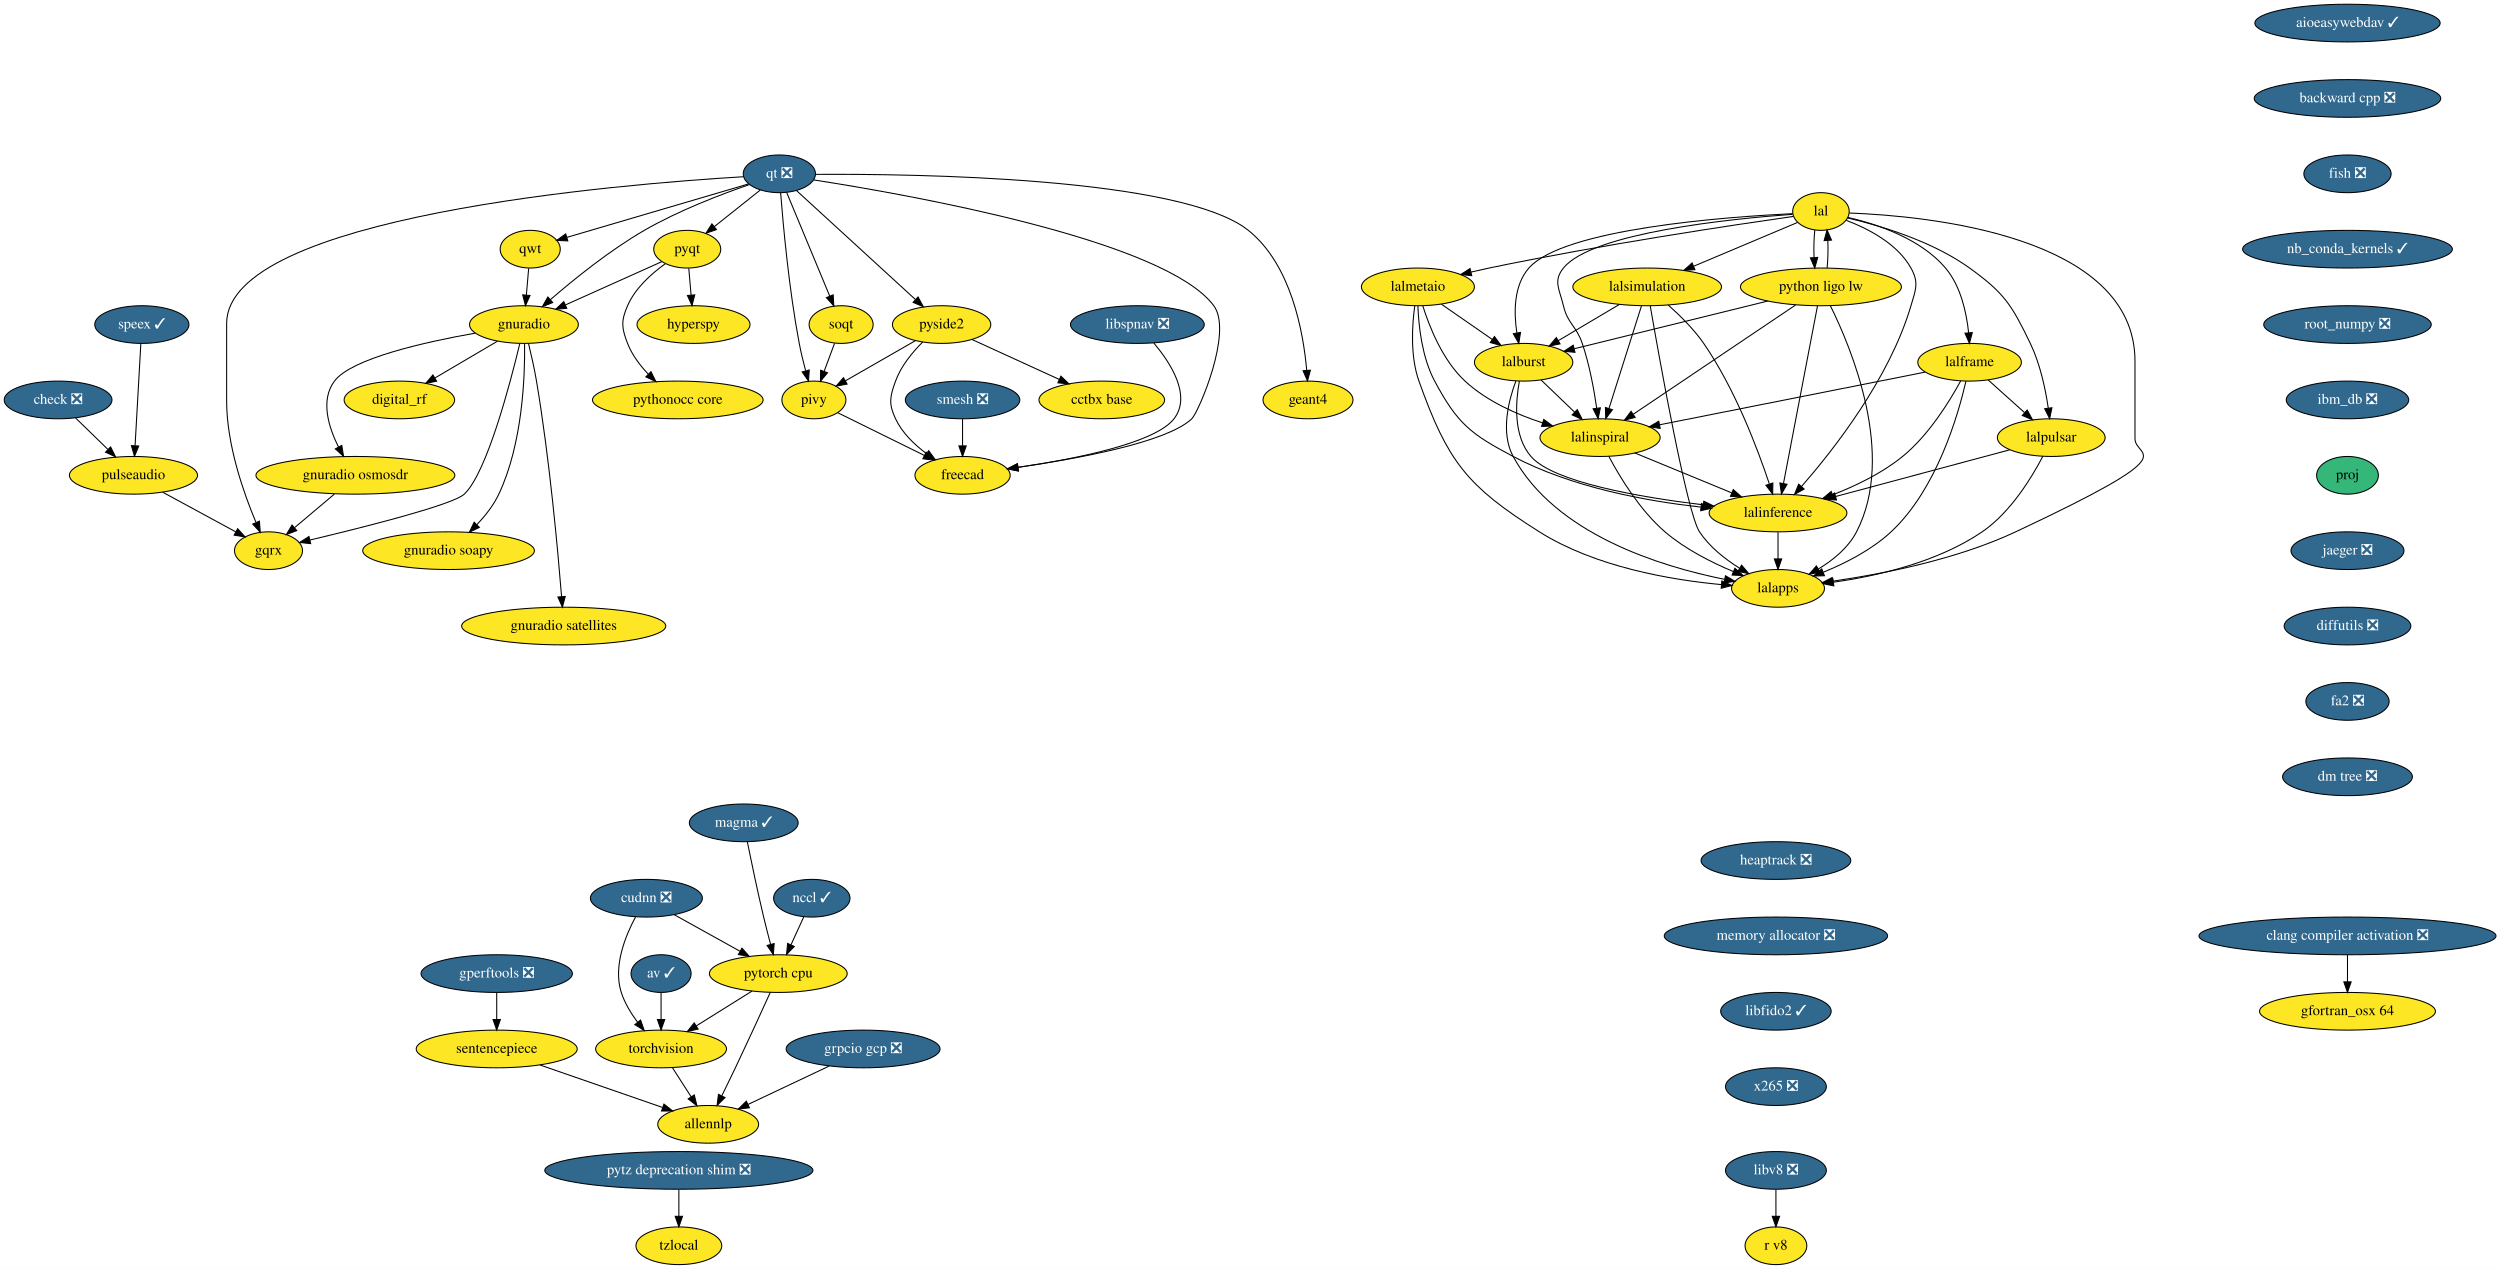
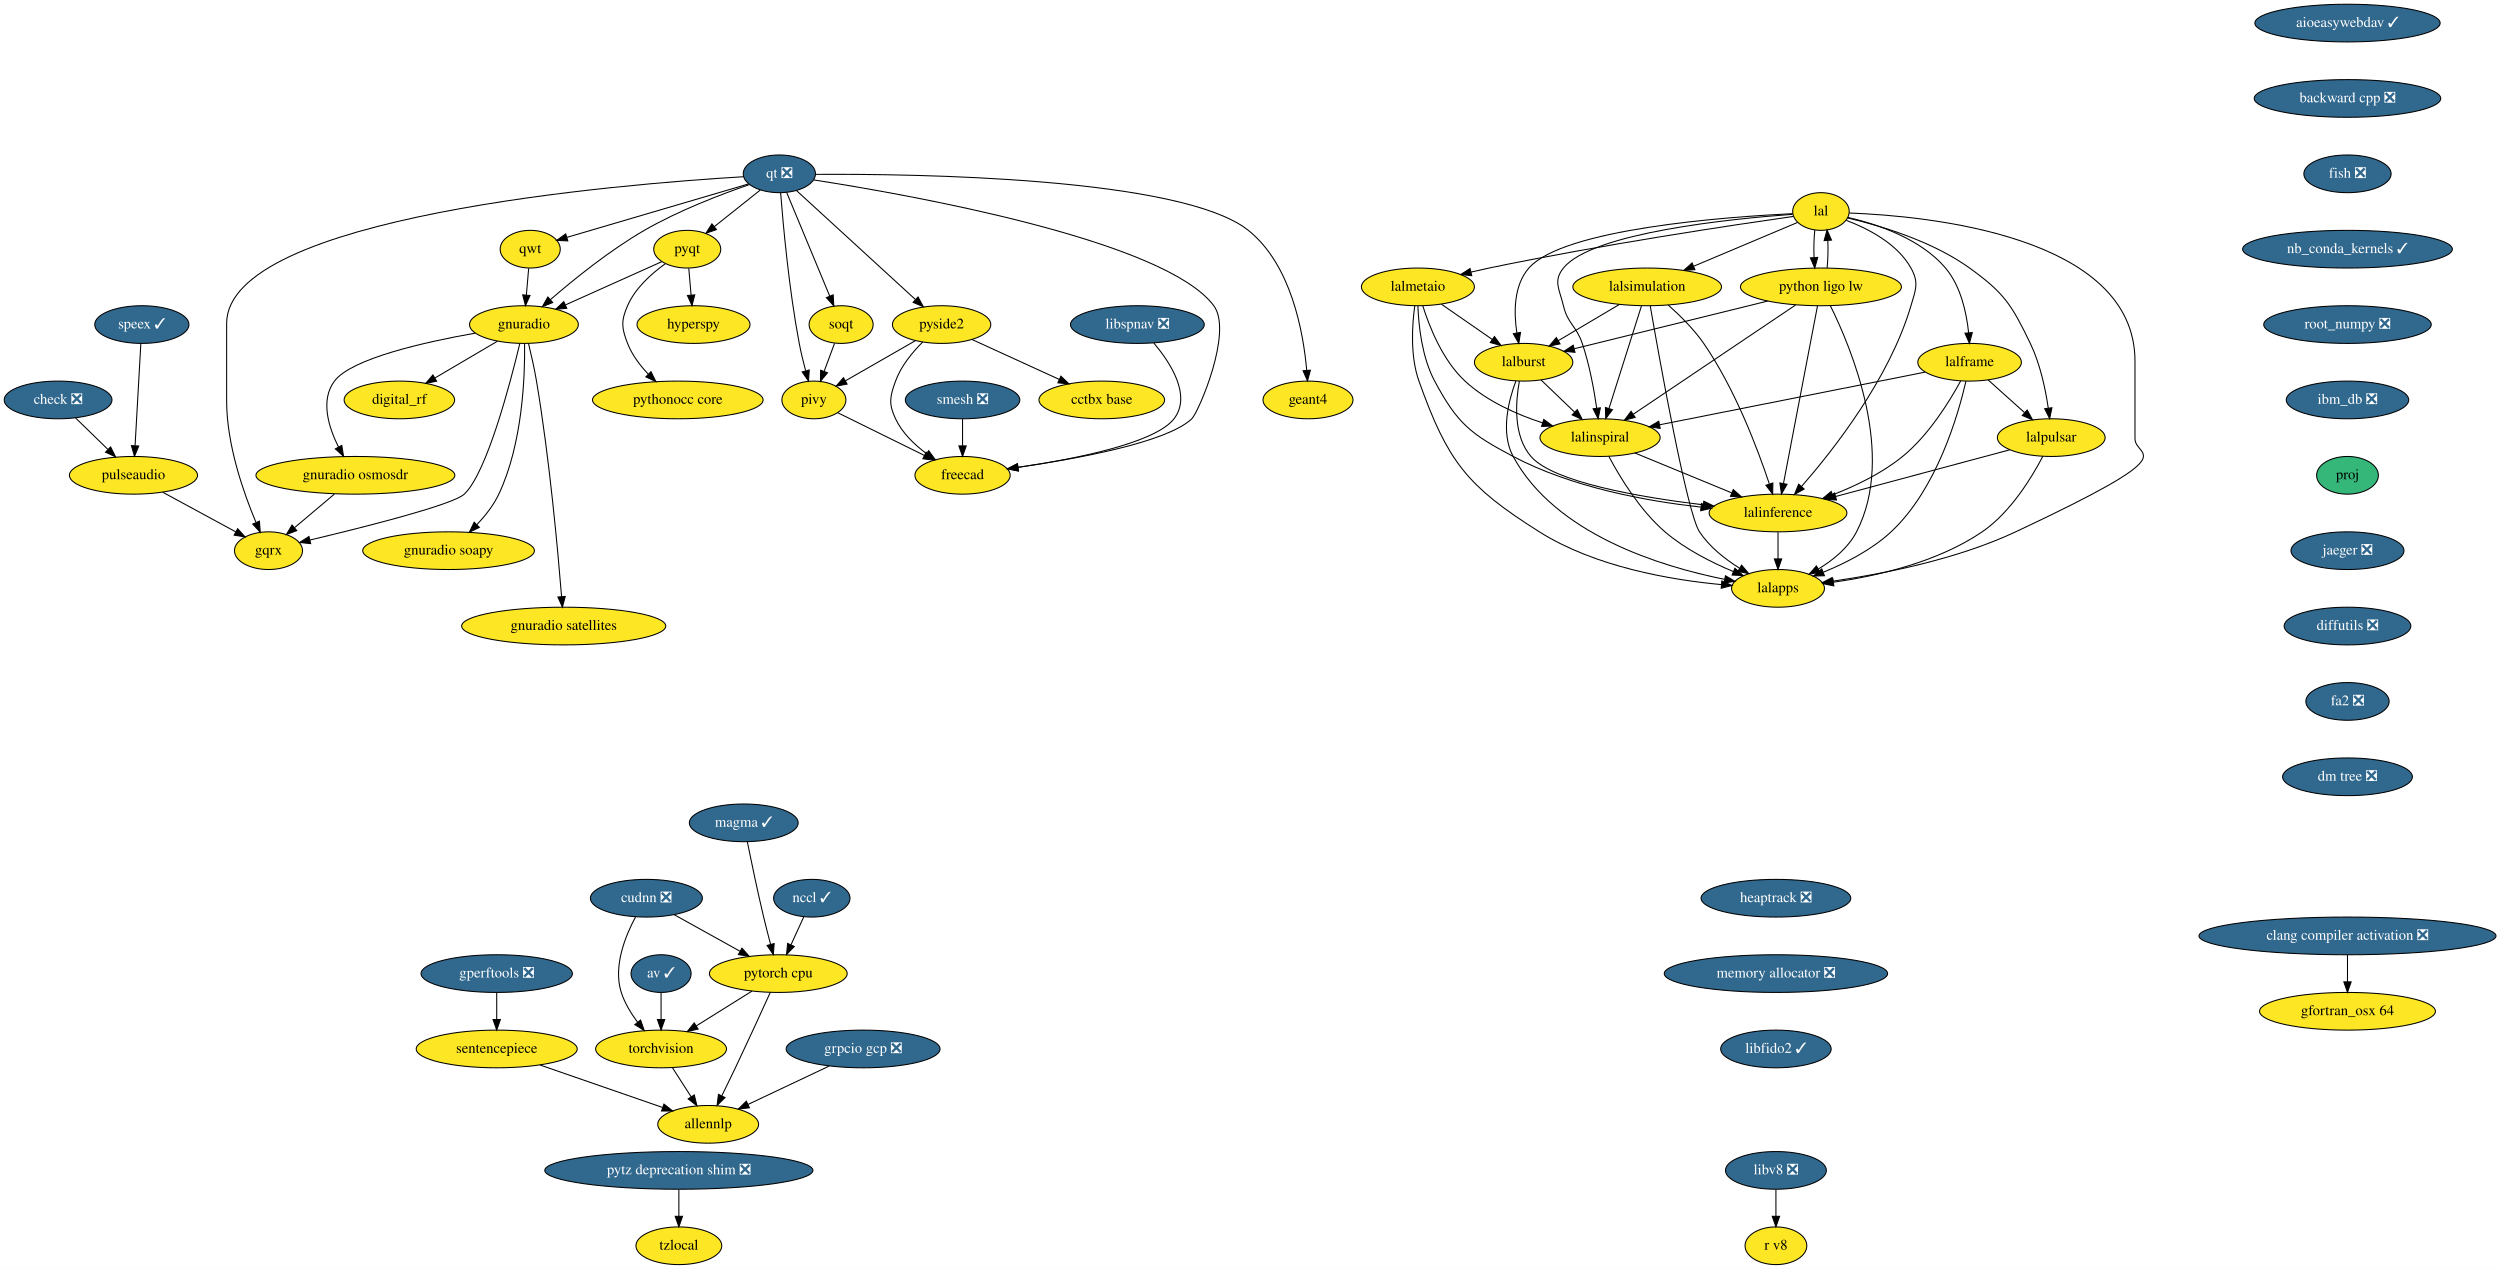
<svg xmlns="http://www.w3.org/2000/svg" xmlns:xlink="http://www.w3.org/1999/xlink" width="2388pt" height="1212pt" viewBox="0.00 0.00 2388.19 1212.00">
  <g id="graph0" class="graph" transform="scale(1 1) rotate(0) translate(4 1208)">
    <polygon fill="white" stroke="transparent" points="-4,4 -4,-1208 2384.19,-1208 2384.19,4 -4,4" />
    <g id="node1" class="node">
      <g id="a_node1">
        <a xlink:href="https://github.com/conda-forge/aioeasywebdav-feedstock/pull/10" xlink:title="aioeasywebdav ✓">
          <ellipse fill="#31688e" stroke="black" cx="2238.5" cy="-1186" rx="88.5" ry="18" />
          <text text-anchor="middle" x="2238.5" y="-1182.3" font-family="Times,serif" font-size="14.00" fill="white">aioeasywebdav ✓</text>
        </a>
      </g>
    </g>
    <g id="node2" class="node">
      <g id="a_node2">
        <a xlink:href="https://github.com/conda-forge/backward-cpp-feedstock/pull/17" xlink:title="backward cpp ❎">
          <ellipse fill="#31688e" stroke="black" cx="2238.5" cy="-1114" rx="89.08" ry="18" />
          <text text-anchor="middle" x="2238.5" y="-1110.3" font-family="Times,serif" font-size="14.00" fill="white">backward cpp ❎</text>
        </a>
      </g>
    </g>
    <g id="node6" class="node">
      <g id="a_node6">
        <a xlink:href="https://github.com/conda-forge/fish-feedstock/pull/29" xlink:title="fish ❎">
          <ellipse fill="#31688e" stroke="black" cx="2238.5" cy="-1042" rx="41.69" ry="18" />
          <text text-anchor="middle" x="2238.5" y="-1038.3" font-family="Times,serif" font-size="14.00" fill="white">fish ❎</text>
        </a>
      </g>
    </g>
    <g id="node3" class="node">
      <g id="a_node3">
        <a xlink:href="https://github.com/conda-forge/av-feedstock/pull/41" xlink:title="av ✓">
          <ellipse fill="#31688e" stroke="black" cx="627.5" cy="-278" rx="28.7" ry="18" />
          <text text-anchor="middle" x="627.5" y="-274.3" font-family="Times,serif" font-size="14.00" fill="white">av ✓</text>
        </a>
      </g>
    </g>
    <g id="node4" class="node">
      <g id="a_node4">
        <a xlink:href="https://github.com/conda-forge/torchvision-feedstock" xlink:title="torchvision">
          <ellipse fill="#fde725" stroke="black" cx="627.5" cy="-206" rx="62.5" ry="18" />
          <text text-anchor="middle" x="627.5" y="-202.3" font-family="Times,serif" font-size="14.00">torchvision</text>
        </a>
      </g>
    </g>
    <g id="edge2" class="edge">
      <path fill="none" stroke="black" d="M627.5,-259.7C627.5,-251.98 627.5,-242.71 627.5,-234.11" />
      <polygon fill="black" stroke="black" points="631,-234.1 627.5,-224.1 624,-234.1 631,-234.1" />
    </g>
    <g id="node5" class="node">
      <g id="a_node5">
        <a xlink:href="https://github.com/conda-forge/allennlp-feedstock" xlink:title="allennlp">
          <ellipse fill="#fde725" stroke="black" cx="672.5" cy="-134" rx="48.19" ry="18" />
          <text text-anchor="middle" x="672.5" y="-130.3" font-family="Times,serif" font-size="14.00">allennlp</text>
        </a>
      </g>
    </g>
    <g id="edge3" class="edge">
      <path fill="none" stroke="black" d="M638.39,-188.05C643.75,-179.71 650.33,-169.49 656.27,-160.25" />
      <polygon fill="black" stroke="black" points="659.24,-162.09 661.71,-151.79 653.36,-158.31 659.24,-162.09" />
    </g>
    <g id="node10" class="node">
      <g id="a_node10">
        <a xlink:href="https://github.com/conda-forge/nb_conda_kernels-feedstock/pull/45" xlink:title="nb_conda_kernels ✓">
          <ellipse fill="#31688e" stroke="black" cx="2238.5" cy="-970" rx="100.18" ry="18" />
          <text text-anchor="middle" x="2238.5" y="-966.3" font-family="Times,serif" font-size="14.00" fill="white">nb_conda_kernels ✓</text>
        </a>
      </g>
    </g>
    <g id="node7" class="node">
      <g id="a_node7">
        <a xlink:href="https://github.com/conda-forge/check-feedstock/pull/19" xlink:title="check ❎">
          <ellipse fill="#31688e" stroke="black" cx="51.5" cy="-826" rx="51.5" ry="18" />
          <text text-anchor="middle" x="51.5" y="-822.3" font-family="Times,serif" font-size="14.00" fill="white">check ❎</text>
        </a>
      </g>
    </g>
    <g id="node8" class="node">
      <g id="a_node8">
        <a xlink:href="https://github.com/conda-forge/pulseaudio-feedstock" xlink:title="pulseaudio">
          <ellipse fill="#fde725" stroke="black" cx="123.5" cy="-754" rx="61.19" ry="18" />
          <text text-anchor="middle" x="123.5" y="-750.3" font-family="Times,serif" font-size="14.00">pulseaudio</text>
        </a>
      </g>
    </g>
    <g id="edge5" class="edge">
      <path fill="none" stroke="black" d="M68.2,-808.76C77.34,-799.88 88.83,-788.71 98.96,-778.85" />
      <polygon fill="black" stroke="black" points="101.66,-781.11 106.39,-771.63 96.78,-776.09 101.66,-781.11" />
    </g>
    <g id="node9" class="node">
      <g id="a_node9">
        <a xlink:href="https://github.com/conda-forge/gqrx-feedstock" xlink:title="gqrx">
          <ellipse fill="#fde725" stroke="black" cx="252.5" cy="-682" rx="32.5" ry="18" />
          <text text-anchor="middle" x="252.5" y="-678.3" font-family="Times,serif" font-size="14.00">gqrx</text>
        </a>
      </g>
    </g>
    <g id="edge6" class="edge">
      <path fill="none" stroke="black" d="M151.49,-737.81C172.02,-726.67 199.9,-711.54 221.17,-700" />
      <polygon fill="black" stroke="black" points="223.01,-702.98 230.13,-695.14 219.67,-696.83 223.01,-702.98" />
    </g>
    <g id="node12" class="node">
      <g id="a_node12">
        <a xlink:href="https://github.com/conda-forge/root_numpy-feedstock/pull/27" xlink:title="root_numpy ❎">
          <ellipse fill="#31688e" stroke="black" cx="2238.5" cy="-898" rx="80" ry="18" />
          <text text-anchor="middle" x="2238.5" y="-894.3" font-family="Times,serif" font-size="14.00" fill="white">root_numpy ❎</text>
        </a>
      </g>
    </g>
    <g id="node11" class="node">
      <g id="a_node11">
        <a xlink:href="https://github.com/conda-forge/hyperspy-feedstock" xlink:title="hyperspy">
          <ellipse fill="#fde725" stroke="black" cx="658.5" cy="-898" rx="54" ry="18" />
          <text text-anchor="middle" x="658.5" y="-894.3" font-family="Times,serif" font-size="14.00">hyperspy</text>
        </a>
      </g>
    </g>
    <g id="node43" class="node">
      <g id="a_node43">
        <a xlink:href="https://github.com/conda-forge/ibm_db-feedstock/pull/33" xlink:title="ibm_db ❎">
          <ellipse fill="#31688e" stroke="black" cx="2238.5" cy="-826" rx="58.5" ry="18" />
          <text text-anchor="middle" x="2238.5" y="-822.3" font-family="Times,serif" font-size="14.00" fill="white">ibm_db ❎</text>
        </a>
      </g>
    </g>
    <g id="node13" class="node">
      <g id="a_node13">
        <a xlink:href="https://github.com/conda-forge/pyqt-feedstock" xlink:title="pyqt">
          <ellipse fill="#fde725" stroke="black" cx="652.5" cy="-970" rx="32" ry="18" />
          <text text-anchor="middle" x="652.5" y="-966.3" font-family="Times,serif" font-size="14.00">pyqt</text>
        </a>
      </g>
    </g>
    <g id="edge9" class="edge">
      <path fill="none" stroke="black" d="M653.98,-951.7C654.64,-943.98 655.44,-934.71 656.18,-926.11" />
      <polygon fill="black" stroke="black" points="659.67,-926.37 657.03,-916.1 652.69,-925.77 659.67,-926.37" />
    </g>
    <g id="node14" class="node">
      <g id="a_node14">
        <a xlink:href="https://github.com/conda-forge/gnuradio-feedstock" xlink:title="gnuradio">
          <ellipse fill="#fde725" stroke="black" cx="496.5" cy="-898" rx="52" ry="18" />
          <text text-anchor="middle" x="496.5" y="-894.3" font-family="Times,serif" font-size="14.00">gnuradio</text>
        </a>
      </g>
    </g>
    <g id="edge10" class="edge">
      <path fill="none" stroke="black" d="M628.12,-958.06C603.57,-947.04 565.26,-929.85 536.29,-916.85" />
      <polygon fill="black" stroke="black" points="537.41,-913.52 526.86,-912.62 534.55,-919.91 537.41,-913.52" />
    </g>
    <g id="node15" class="node">
      <g id="a_node15">
        <a xlink:href="https://github.com/conda-forge/pythonocc-core-feedstock" xlink:title="pythonocc core">
          <ellipse fill="#fde725" stroke="black" cx="643.5" cy="-826" rx="81.49" ry="18" />
          <text text-anchor="middle" x="643.5" y="-822.3" font-family="Times,serif" font-size="14.00">pythonocc core</text>
        </a>
      </g>
    </g>
    <g id="edge11" class="edge">
      <path fill="none" stroke="black" d="M631.51,-956.09C618.47,-946.75 602.84,-932.85 595.5,-916 589.11,-901.33 589.74,-894.93 595.5,-880 599.71,-869.09 607.31,-859.04 615.25,-850.68" />
      <polygon fill="black" stroke="black" points="617.86,-853.02 622.54,-843.52 612.96,-848.03 617.86,-853.02" />
    </g>
    <g id="edge12" class="edge">
      <path fill="none" stroke="black" d="M492.55,-879.89C483.64,-842.71 461.07,-756.23 439.5,-736 428.63,-725.8 343.65,-704.43 292.07,-692.17" />
      <polygon fill="black" stroke="black" points="292.76,-688.74 282.23,-689.84 291.15,-695.55 292.76,-688.74" />
    </g>
    <g id="node16" class="node">
      <g id="a_node16">
        <a xlink:href="https://github.com/conda-forge/digital_rf-feedstock" xlink:title="digital_rf">
          <ellipse fill="#fde725" stroke="black" cx="377.5" cy="-826" rx="52.79" ry="18" />
          <text text-anchor="middle" x="377.5" y="-822.3" font-family="Times,serif" font-size="14.00">digital_rf</text>
        </a>
      </g>
    </g>
    <g id="edge13" class="edge">
      <path fill="none" stroke="black" d="M471.26,-882.15C453.83,-871.9 430.44,-858.14 411.39,-846.93" />
      <polygon fill="black" stroke="black" points="413.09,-843.88 402.7,-841.82 409.55,-849.91 413.09,-843.88" />
    </g>
    <g id="node17" class="node">
      <g id="a_node17">
        <a xlink:href="https://github.com/conda-forge/gnuradio-osmosdr-feedstock" xlink:title="gnuradio osmosdr">
          <ellipse fill="#fde725" stroke="black" cx="335.5" cy="-754" rx="95" ry="18" />
          <text text-anchor="middle" x="335.5" y="-750.3" font-family="Times,serif" font-size="14.00">gnuradio osmosdr</text>
        </a>
      </g>
    </g>
    <g id="edge14" class="edge">
      <path fill="none" stroke="black" d="M449.85,-889.79C401.78,-881.29 331.65,-865.55 315.5,-844 301.87,-825.81 309.81,-800.04 319.42,-780.91" />
      <polygon fill="black" stroke="black" points="322.5,-782.58 324.18,-772.12 316.34,-779.24 322.5,-782.58" />
    </g>
    <g id="node18" class="node">
      <g id="a_node18">
        <a xlink:href="https://github.com/conda-forge/gnuradio-soapy-feedstock" xlink:title="gnuradio soapy">
          <ellipse fill="#fde725" stroke="black" cx="424.5" cy="-682" rx="82" ry="18" />
          <text text-anchor="middle" x="424.5" y="-678.3" font-family="Times,serif" font-size="14.00">gnuradio soapy</text>
        </a>
      </g>
    </g>
    <g id="edge15" class="edge">
      <path fill="none" stroke="black" d="M497.12,-879.61C497.54,-849.03 495.34,-784.28 472.5,-736 467.46,-725.35 459.56,-715.31 451.61,-706.89" />
      <polygon fill="black" stroke="black" points="453.92,-704.25 444.37,-699.64 448.96,-709.19 453.92,-704.25" />
    </g>
    <g id="node19" class="node">
      <g id="a_node19">
        <a xlink:href="https://github.com/conda-forge/gnuradio-satellites-feedstock" xlink:title="gnuradio satellites">
          <ellipse fill="#fde725" stroke="black" cx="534.5" cy="-610" rx="97.5" ry="18" />
          <text text-anchor="middle" x="534.5" y="-606.3" font-family="Times,serif" font-size="14.00">gnuradio satellites</text>
        </a>
      </g>
    </g>
    <g id="edge16" class="edge">
      <path fill="none" stroke="black" d="M500.88,-879.91C503.4,-869.57 506.46,-856.09 508.5,-844 520.97,-770 528.96,-681.73 532.46,-638.13" />
      <polygon fill="black" stroke="black" points="535.96,-638.29 533.25,-628.05 528.98,-637.74 535.96,-638.29" />
    </g>
    <g id="edge83" class="edge">
      <path fill="none" stroke="black" d="M315.41,-736.05C304.03,-726.46 289.68,-714.36 277.57,-704.14" />
      <polygon fill="black" stroke="black" points="279.5,-701.2 269.6,-697.42 274.99,-706.55 279.5,-701.2" />
    </g>
    <g id="node20" class="node">
      <g id="a_node20">
        <a xlink:href="https://github.com/conda-forge/qt-feedstock/pull/184" xlink:title="qt ❎">
          <ellipse fill="#31688e" stroke="black" cx="740.5" cy="-1042" rx="34.5" ry="18" />
          <text text-anchor="middle" x="740.5" y="-1038.3" font-family="Times,serif" font-size="14.00" fill="white">qt ❎</text>
        </a>
      </g>
    </g>
    <g id="edge25" class="edge">
      <path fill="none" stroke="black" d="M706.26,-1039.22C589.26,-1032.2 212.5,-1001.64 212.5,-899 212.5,-899 212.5,-899 212.5,-825 212.5,-783.26 228.71,-737.11 240.5,-709.08" />
      <polygon fill="black" stroke="black" points="243.83,-710.19 244.6,-699.62 237.41,-707.4 243.83,-710.19" />
    </g>
    <g id="edge17" class="edge">
      <path fill="none" stroke="black" d="M722.27,-1026.5C709.56,-1016.39 692.42,-1002.75 678.31,-991.53" />
      <polygon fill="black" stroke="black" points="680.41,-988.73 670.41,-985.25 676.06,-994.21 680.41,-988.73" />
    </g>
    <g id="edge18" class="edge">
      <path fill="none" stroke="black" d="M712.05,-1031.8C685.21,-1022.55 644.3,-1006.97 611.5,-988 578.41,-968.87 544.23,-941.23 521.83,-921.85" />
      <polygon fill="black" stroke="black" points="523.97,-919.06 514.14,-915.11 519.35,-924.33 523.97,-919.06" />
    </g>
    <g id="node21" class="node">
      <g id="a_node21">
        <a xlink:href="https://github.com/conda-forge/qwt-feedstock" xlink:title="qwt">
          <ellipse fill="#fde725" stroke="black" cx="502.5" cy="-970" rx="28.7" ry="18" />
          <text text-anchor="middle" x="502.5" y="-966.3" font-family="Times,serif" font-size="14.00">qwt</text>
        </a>
      </g>
    </g>
    <g id="edge19" class="edge">
      <path fill="none" stroke="black" d="M710.84,-1032.28C666.84,-1019.34 584.44,-995.1 537.53,-981.3" />
      <polygon fill="black" stroke="black" points="538.39,-977.91 527.81,-978.44 536.42,-984.62 538.39,-977.91" />
    </g>
    <g id="node22" class="node">
      <g id="a_node22">
        <a xlink:href="https://github.com/conda-forge/pivy-feedstock" xlink:title="pivy">
          <ellipse fill="#fde725" stroke="black" cx="773.5" cy="-826" rx="30.59" ry="18" />
          <text text-anchor="middle" x="773.5" y="-822.3" font-family="Times,serif" font-size="14.00">pivy</text>
        </a>
      </g>
    </g>
    <g id="edge20" class="edge">
      <path fill="none" stroke="black" d="M741.72,-1023.96C744,-994.44 749.62,-931.98 759.5,-880 761.12,-871.45 763.37,-862.25 765.59,-853.96" />
      <polygon fill="black" stroke="black" points="769.04,-854.62 768.34,-844.05 762.3,-852.75 769.04,-854.62" />
    </g>
    <g id="node23" class="node">
      <g id="a_node23">
        <a xlink:href="https://github.com/conda-forge/pyside2-feedstock" xlink:title="pyside2">
          <ellipse fill="#fde725" stroke="black" cx="895.5" cy="-898" rx="47" ry="18" />
          <text text-anchor="middle" x="895.5" y="-894.3" font-family="Times,serif" font-size="14.00">pyside2</text>
        </a>
      </g>
    </g>
    <g id="edge21" class="edge">
      <path fill="none" stroke="black" d="M756.79,-1026.07C783.88,-1001.26 838.35,-951.36 870.38,-922.01" />
      <polygon fill="black" stroke="black" points="873,-924.36 878.01,-915.02 868.27,-919.2 873,-924.36" />
    </g>
    <g id="node24" class="node">
      <g id="a_node24">
        <a xlink:href="https://github.com/conda-forge/soqt-feedstock" xlink:title="soqt">
          <ellipse fill="#fde725" stroke="black" cx="799.5" cy="-898" rx="30.59" ry="18" />
          <text text-anchor="middle" x="799.5" y="-894.3" font-family="Times,serif" font-size="14.00">soqt</text>
        </a>
      </g>
    </g>
    <g id="edge22" class="edge">
      <path fill="none" stroke="black" d="M747.5,-1024.15C757.66,-999.71 776.58,-954.17 788.58,-925.29" />
      <polygon fill="black" stroke="black" points="791.9,-926.4 792.51,-915.82 785.44,-923.72 791.9,-926.4" />
    </g>
    <g id="node25" class="node">
      <g id="a_node25">
        <a xlink:href="https://github.com/conda-forge/freecad-feedstock" xlink:title="freecad">
          <ellipse fill="#fde725" stroke="black" cx="915.5" cy="-754" rx="45.5" ry="18" />
          <text text-anchor="middle" x="915.5" y="-750.3" font-family="Times,serif" font-size="14.00">freecad</text>
        </a>
      </g>
    </g>
    <g id="edge23" class="edge">
      <path fill="none" stroke="black" d="M773.23,-1036.19C862.85,-1022.28 1108.71,-978.96 1155.5,-916 1174.09,-890.98 1140.75,-813.97 1134.5,-808 1110.94,-785.51 1025.39,-769.86 968.45,-761.66" />
      <polygon fill="black" stroke="black" points="968.91,-758.19 958.52,-760.26 967.93,-765.12 968.91,-758.19" />
    </g>
    <g id="node26" class="node">
      <g id="a_node26">
        <a xlink:href="https://github.com/conda-forge/geant4-feedstock" xlink:title="geant4">
          <ellipse fill="#fde725" stroke="black" cx="1245.5" cy="-826" rx="43" ry="18" />
          <text text-anchor="middle" x="1245.5" y="-822.3" font-family="Times,serif" font-size="14.00">geant4</text>
        </a>
      </g>
    </g>
    <g id="edge24" class="edge">
      <path fill="none" stroke="black" d="M775.13,-1041.47C868.89,-1042.06 1124.87,-1038.85 1188.5,-988 1229.51,-955.23 1241.06,-890.8 1244.28,-854.16" />
      <polygon fill="black" stroke="black" points="1247.77,-854.41 1245.01,-844.18 1240.79,-853.9 1247.77,-854.41" />
    </g>
    <g id="edge26" class="edge">
      <path fill="none" stroke="black" d="M501.02,-951.7C500.36,-943.98 499.56,-934.71 498.82,-926.11" />
      <polygon fill="black" stroke="black" points="502.31,-925.77 497.97,-916.1 495.33,-926.37 502.31,-925.77" />
    </g>
    <g id="edge27" class="edge">
      <path fill="none" stroke="black" d="M796.31,-813.75C818.59,-802.77 852.84,-785.89 878.92,-773.03" />
      <polygon fill="black" stroke="black" points="880.7,-776.06 888.12,-768.5 877.61,-769.78 880.7,-776.06" />
    </g>
    <g id="edge28" class="edge">
      <path fill="none" stroke="black" d="M870.52,-882.67C851.08,-871.52 824.06,-856.01 803.46,-844.19" />
      <polygon fill="black" stroke="black" points="805.2,-841.15 794.79,-839.21 801.72,-847.23 805.2,-841.15" />
    </g>
    <g id="edge29" class="edge">
      <path fill="none" stroke="black" d="M877.4,-881.3C867.7,-871.65 856.7,-858.4 851.5,-844 846.07,-828.95 844.69,-822.48 851.5,-808 857.82,-794.55 869.42,-783.35 881.02,-774.76" />
      <polygon fill="black" stroke="black" points="883.16,-777.53 889.39,-768.97 879.18,-771.77 883.16,-777.53" />
    </g>
    <g id="node27" class="node">
      <g id="a_node27">
        <a xlink:href="https://github.com/conda-forge/cctbx-base-feedstock" xlink:title="cctbx base">
          <ellipse fill="#fde725" stroke="black" cx="1048.5" cy="-826" rx="60" ry="18" />
          <text text-anchor="middle" x="1048.5" y="-822.3" font-family="Times,serif" font-size="14.00">cctbx base</text>
        </a>
      </g>
    </g>
    <g id="edge30" class="edge">
      <path fill="none" stroke="black" d="M924.64,-883.67C948.19,-872.89 981.62,-857.6 1007.81,-845.62" />
      <polygon fill="black" stroke="black" points="1009.46,-848.71 1017.1,-841.37 1006.55,-842.34 1009.46,-848.71" />
    </g>
    <g id="edge31" class="edge">
      <path fill="none" stroke="black" d="M793.21,-880.05C790.24,-872.06 786.62,-862.33 783.31,-853.4" />
      <polygon fill="black" stroke="black" points="786.5,-851.94 779.74,-843.79 779.94,-854.38 786.5,-851.94" />
    </g>
    <g id="node28" class="node">
      <g id="a_node28">
        <a xlink:href="https://github.com/conda-forge/speex-feedstock/pull/9" xlink:title="speex ✓">
          <ellipse fill="#31688e" stroke="black" cx="131.5" cy="-898" rx="45" ry="18" />
          <text text-anchor="middle" x="131.5" y="-894.3" font-family="Times,serif" font-size="14.00" fill="white">speex ✓</text>
        </a>
      </g>
    </g>
    <g id="edge32" class="edge">
      <path fill="none" stroke="black" d="M130.54,-879.87C129.17,-855.67 126.67,-811.21 125.04,-782.39" />
      <polygon fill="black" stroke="black" points="128.53,-781.98 124.47,-772.19 121.54,-782.37 128.53,-781.98" />
    </g>
    <g id="node29" class="node">
      <g id="a_node29">
        <a xlink:href="https://github.com/conda-forge/tzlocal-feedstock" xlink:title="tzlocal">
          <ellipse fill="#fde725" stroke="black" cx="644.5" cy="-18" rx="41" ry="18" />
          <text text-anchor="middle" x="644.5" y="-14.3" font-family="Times,serif" font-size="14.00">tzlocal</text>
        </a>
      </g>
    </g>
    <g id="node30" class="node">
      <g id="a_node30">
        <a xlink:href="https://github.com/conda-forge/smesh-feedstock/pull/48" xlink:title="smesh ❎">
          <ellipse fill="#31688e" stroke="black" cx="915.5" cy="-826" rx="54.69" ry="18" />
          <text text-anchor="middle" x="915.5" y="-822.3" font-family="Times,serif" font-size="14.00" fill="white">smesh ❎</text>
        </a>
      </g>
    </g>
    <g id="edge33" class="edge">
      <path fill="none" stroke="black" d="M915.5,-807.7C915.5,-799.98 915.5,-790.71 915.5,-782.11" />
      <polygon fill="black" stroke="black" points="919,-782.1 915.5,-772.1 912,-782.1 919,-782.1" />
    </g>
    <g id="node31" class="node">
      <g id="a_node31">
        <a xlink:href="https://github.com/conda-forge/gperftools-feedstock/pull/11" xlink:title="gperftools ❎">
          <ellipse fill="#31688e" stroke="black" cx="470.5" cy="-278" rx="72.29" ry="18" />
          <text text-anchor="middle" x="470.5" y="-274.3" font-family="Times,serif" font-size="14.00" fill="white">gperftools ❎</text>
        </a>
      </g>
    </g>
    <g id="node32" class="node">
      <g id="a_node32">
        <a xlink:href="https://github.com/conda-forge/sentencepiece-feedstock" xlink:title="sentencepiece">
          <ellipse fill="#fde725" stroke="black" cx="470.5" cy="-206" rx="76.89" ry="18" />
          <text text-anchor="middle" x="470.5" y="-202.3" font-family="Times,serif" font-size="14.00">sentencepiece</text>
        </a>
      </g>
    </g>
    <g id="edge34" class="edge">
      <path fill="none" stroke="black" d="M470.5,-259.7C470.5,-251.98 470.5,-242.71 470.5,-234.11" />
      <polygon fill="black" stroke="black" points="474,-234.1 470.5,-224.1 467,-234.1 474,-234.1" />
    </g>
    <g id="edge35" class="edge">
      <path fill="none" stroke="black" d="M511.87,-190.67C545.9,-178.87 594.02,-162.2 628.71,-150.18" />
      <polygon fill="black" stroke="black" points="630.26,-153.34 638.56,-146.76 627.96,-146.73 630.26,-153.34" />
    </g>
    <g id="node33" class="node">
      <g id="a_node33">
        <a xlink:href="https://github.com/conda-forge/lal-feedstock" xlink:title="lal">
          <ellipse fill="#fde725" stroke="black" cx="1735.5" cy="-1006" rx="27" ry="18" />
          <text text-anchor="middle" x="1735.5" y="-1002.3" font-family="Times,serif" font-size="14.00">lal</text>
        </a>
      </g>
    </g>
    <g id="node34" class="node">
      <g id="a_node34">
        <a xlink:href="https://github.com/conda-forge/lalframe-feedstock" xlink:title="lalframe">
          <ellipse fill="#fde725" stroke="black" cx="1877.5" cy="-862" rx="49.5" ry="18" />
          <text text-anchor="middle" x="1877.5" y="-858.3" font-family="Times,serif" font-size="14.00">lalframe</text>
        </a>
      </g>
    </g>
    <g id="edge36" class="edge">
      <path fill="none" stroke="black" d="M1761.28,-1000.35C1788.44,-994.1 1830.54,-980.31 1854.5,-952 1869.11,-934.73 1874.6,-909.3 1876.58,-890.04" />
      <polygon fill="black" stroke="black" points="1880.07,-890.31 1877.36,-880.06 1873.09,-889.76 1880.07,-890.31" />
    </g>
    <g id="node35" class="node">
      <g id="a_node35">
        <a xlink:href="https://github.com/conda-forge/lalmetaio-feedstock" xlink:title="lalmetaio">
          <ellipse fill="#fde725" stroke="black" cx="1350.5" cy="-934" rx="54" ry="18" />
          <text text-anchor="middle" x="1350.5" y="-930.3" font-family="Times,serif" font-size="14.00">lalmetaio</text>
        </a>
      </g>
    </g>
    <g id="edge37" class="edge">
      <path fill="none" stroke="black" d="M1709.07,-1001.31C1654.51,-993.52 1525.57,-974.3 1418.5,-952 1412.85,-950.82 1406.96,-949.5 1401.12,-948.12" />
      <polygon fill="black" stroke="black" points="1401.91,-944.72 1391.37,-945.78 1400.27,-951.52 1401.91,-944.72" />
    </g>
    <g id="node36" class="node">
      <g id="a_node36">
        <a xlink:href="https://github.com/conda-forge/lalsimulation-feedstock" xlink:title="lalsimulation">
          <ellipse fill="#fde725" stroke="black" cx="1569.5" cy="-934" rx="71" ry="18" />
          <text text-anchor="middle" x="1569.5" y="-930.3" font-family="Times,serif" font-size="14.00">lalsimulation</text>
        </a>
      </g>
    </g>
    <g id="edge38" class="edge">
      <path fill="none" stroke="black" d="M1713.11,-995.56C1687.85,-984.91 1646.11,-967.31 1614.13,-953.82" />
      <polygon fill="black" stroke="black" points="1615.12,-950.44 1604.54,-949.78 1612.4,-956.89 1615.12,-950.44" />
    </g>
    <g id="node37" class="node">
      <g id="a_node37">
        <a xlink:href="https://github.com/conda-forge/python-ligo-lw-feedstock" xlink:title="python ligo lw">
          <ellipse fill="#fde725" stroke="black" cx="1735.5" cy="-934" rx="76.89" ry="18" />
          <text text-anchor="middle" x="1735.5" y="-930.3" font-family="Times,serif" font-size="14.00">python ligo lw</text>
        </a>
      </g>
    </g>
    <g id="edge39" class="edge">
      <path fill="none" stroke="black" d="M1729.66,-988.41C1728.8,-980.51 1728.55,-970.85 1728.91,-961.94" />
      <polygon fill="black" stroke="black" points="1732.4,-962.18 1729.62,-951.96 1725.42,-961.68 1732.4,-962.18" />
    </g>
    <g id="node38" class="node">
      <g id="a_node38">
        <a xlink:href="https://github.com/conda-forge/lalburst-feedstock" xlink:title="lalburst">
          <ellipse fill="#fde725" stroke="black" cx="1451.5" cy="-862" rx="47" ry="18" />
          <text text-anchor="middle" x="1451.5" y="-858.3" font-family="Times,serif" font-size="14.00">lalburst</text>
        </a>
      </g>
    </g>
    <g id="edge40" class="edge">
      <path fill="none" stroke="black" d="M1708.35,-1003.94C1644.82,-1000.85 1489.4,-989.54 1456.5,-952 1441.89,-935.33 1442.06,-909.44 1445.05,-889.88" />
      <polygon fill="black" stroke="black" points="1448.5,-890.5 1446.87,-880.04 1441.61,-889.24 1448.5,-890.5" />
    </g>
    <g id="node39" class="node">
      <g id="a_node39">
        <a xlink:href="https://github.com/conda-forge/lalpulsar-feedstock" xlink:title="lalpulsar">
          <ellipse fill="#fde725" stroke="black" cx="1955.5" cy="-790" rx="51.5" ry="18" />
          <text text-anchor="middle" x="1955.5" y="-786.3" font-family="Times,serif" font-size="14.00">lalpulsar</text>
        </a>
      </g>
    </g>
    <g id="edge41" class="edge">
      <path fill="none" stroke="black" d="M1761.06,-999.81C1791.1,-992.78 1841.43,-978.02 1877.5,-952 1910.82,-927.96 1917.64,-917.01 1935.5,-880 1944.94,-860.45 1950,-836.31 1952.67,-818.11" />
      <polygon fill="black" stroke="black" points="1956.15,-818.53 1953.98,-808.16 1949.21,-817.62 1956.15,-818.53" />
    </g>
    <g id="node40" class="node">
      <g id="a_node40">
        <a xlink:href="https://github.com/conda-forge/lalinspiral-feedstock" xlink:title="lalinspiral">
          <ellipse fill="#fde725" stroke="black" cx="1524.5" cy="-790" rx="57.39" ry="18" />
          <text text-anchor="middle" x="1524.5" y="-786.3" font-family="Times,serif" font-size="14.00">lalinspiral</text>
        </a>
      </g>
    </g>
    <g id="edge42" class="edge">
      <path fill="none" stroke="black" d="M1708.41,-1003.32C1650.31,-999.09 1516.81,-985.82 1489.5,-952 1479.45,-939.55 1485.82,-931.57 1489.5,-916 1493.61,-898.59 1501.77,-896.95 1507.5,-880 1514.34,-859.79 1518.7,-836.02 1521.29,-818.12" />
      <polygon fill="black" stroke="black" points="1524.78,-818.47 1522.65,-808.09 1517.84,-817.53 1524.78,-818.47" />
    </g>
    <g id="node41" class="node">
      <g id="a_node41">
        <a xlink:href="https://github.com/conda-forge/lalinference-feedstock" xlink:title="lalinference">
          <ellipse fill="#fde725" stroke="black" cx="1694.5" cy="-718" rx="65.79" ry="18" />
          <text text-anchor="middle" x="1694.5" y="-714.3" font-family="Times,serif" font-size="14.00">lalinference</text>
        </a>
      </g>
    </g>
    <g id="edge43" class="edge">
      <path fill="none" stroke="black" d="M1759.71,-997.54C1780.25,-989.78 1808.42,-975.43 1821.5,-952 1829.3,-938.03 1826.02,-931.35 1821.5,-916 1801.07,-846.61 1747.79,-778.61 1717.12,-743.52" />
      <polygon fill="black" stroke="black" points="1719.46,-740.89 1710.21,-735.73 1714.23,-745.53 1719.46,-740.89" />
    </g>
    <g id="node42" class="node">
      <g id="a_node42">
        <a xlink:href="https://github.com/conda-forge/lalapps-feedstock" xlink:title="lalapps">
          <ellipse fill="#fde725" stroke="black" cx="1694.5" cy="-646" rx="44.39" ry="18" />
          <text text-anchor="middle" x="1694.5" y="-642.3" font-family="Times,serif" font-size="14.00">lalapps</text>
        </a>
      </g>
    </g>
    <g id="edge44" class="edge">
      <path fill="none" stroke="black" d="M1762.65,-1004.56C1836.5,-1001.78 2035.5,-983.14 2035.5,-863 2035.5,-863 2035.5,-863 2035.5,-789 2035.5,-769.81 2088.84,-778.57 1921.5,-700 1865.02,-673.48 1794.23,-659.68 1746.85,-652.9" />
      <polygon fill="black" stroke="black" points="1747.2,-649.41 1736.82,-651.52 1746.25,-656.35 1747.2,-649.41" />
    </g>
    <g id="edge45" class="edge">
      <path fill="none" stroke="black" d="M1895.2,-845.12C1905.5,-835.87 1918.66,-824.07 1930.05,-813.84" />
      <polygon fill="black" stroke="black" points="1932.5,-816.35 1937.6,-807.06 1927.82,-811.14 1932.5,-816.35" />
    </g>
    <g id="edge46" class="edge">
      <path fill="none" stroke="black" d="M1834.92,-852.56C1771.56,-839.99 1652.36,-816.35 1581.53,-802.31" />
      <polygon fill="black" stroke="black" points="1581.93,-798.82 1571.44,-800.31 1580.57,-805.69 1581.93,-798.82" />
    </g>
    <g id="edge47" class="edge">
      <path fill="none" stroke="black" d="M1868.99,-844.18C1858.35,-824.59 1838.44,-792.3 1813.5,-772 1793.94,-756.08 1768.85,-743.98 1746.75,-735.38" />
      <polygon fill="black" stroke="black" points="1747.75,-732.02 1737.16,-731.79 1745.3,-738.58 1747.75,-732.02" />
    </g>
    <g id="edge48" class="edge">
      <path fill="none" stroke="black" d="M1874.02,-843.91C1866.57,-811.46 1846.07,-740.54 1802.5,-700 1784.07,-682.85 1759.05,-670.1 1737.74,-661.41" />
      <polygon fill="black" stroke="black" points="1738.83,-658.08 1728.24,-657.7 1736.28,-664.6 1738.83,-658.08" />
    </g>
    <g id="edge49" class="edge">
      <path fill="none" stroke="black" d="M1372.92,-917.46C1387.23,-907.54 1405.97,-894.56 1421.55,-883.75" />
      <polygon fill="black" stroke="black" points="1423.62,-886.58 1429.84,-878.01 1419.63,-880.83 1423.62,-886.58" />
    </g>
    <g id="edge50" class="edge">
      <path fill="none" stroke="black" d="M1355.12,-916.03C1361.29,-896.29 1374.02,-863.86 1395.5,-844 1416.14,-824.92 1444.59,-812.24 1469.52,-804.09" />
      <polygon fill="black" stroke="black" points="1470.72,-807.38 1479.23,-801.08 1468.64,-800.7 1470.72,-807.38" />
    </g>
    <g id="edge51" class="edge">
      <path fill="none" stroke="black" d="M1350.49,-915.91C1351.16,-897.21 1354.27,-866.83 1366.5,-844 1388.32,-803.27 1400.64,-793.57 1441.5,-772 1497.31,-742.54 1568.15,-729.45 1620.66,-723.64" />
      <polygon fill="black" stroke="black" points="1621.33,-727.09 1630.91,-722.57 1620.6,-720.13 1621.33,-727.09" />
    </g>
    <g id="edge52" class="edge">
      <path fill="none" stroke="black" d="M1347.5,-916.03C1344.97,-897.68 1342.99,-867.87 1351.5,-844 1379.01,-766.85 1397.22,-743.69 1466.5,-700 1519.61,-666.51 1591.67,-654.14 1640.45,-649.59" />
      <polygon fill="black" stroke="black" points="1640.83,-653.07 1650.49,-648.74 1640.23,-646.1 1640.83,-653.07" />
    </g>
    <g id="edge53" class="edge">
      <path fill="none" stroke="black" d="M1543.02,-917.29C1525.73,-907.04 1503.03,-893.57 1484.57,-882.62" />
      <polygon fill="black" stroke="black" points="1486.27,-879.56 1475.88,-877.46 1482.7,-885.58 1486.27,-879.56" />
    </g>
    <g id="edge54" class="edge">
      <path fill="none" stroke="black" d="M1564.07,-915.87C1556.37,-891.56 1542.19,-846.82 1533.06,-818.01" />
      <polygon fill="black" stroke="black" points="1536.3,-816.66 1529.95,-808.19 1529.63,-818.78 1536.3,-816.66" />
    </g>
    <g id="edge55" class="edge">
      <path fill="none" stroke="black" d="M1589.59,-916.64C1600.65,-906.87 1614.01,-893.72 1623.5,-880 1653.29,-836.92 1675.02,-779.33 1686.13,-745.99" />
      <polygon fill="black" stroke="black" points="1689.59,-746.66 1689.36,-736.07 1682.94,-744.49 1689.59,-746.66" />
    </g>
    <g id="edge56" class="edge">
      <path fill="none" stroke="black" d="M1572.41,-915.98C1581.18,-865.38 1607.45,-718.26 1619.5,-700 1628.94,-685.7 1643.67,-674.07 1657.59,-665.38" />
      <polygon fill="black" stroke="black" points="1659.71,-668.19 1666.55,-660.1 1656.16,-662.16 1659.71,-668.19" />
    </g>
    <g id="edge57" class="edge">
      <path fill="none" stroke="black" d="M1741.38,-951.96C1742.21,-959.83 1742.45,-969.37 1742.08,-978.19" />
      <polygon fill="black" stroke="black" points="1738.57,-978.18 1741.34,-988.41 1745.56,-978.69 1738.57,-978.18" />
    </g>
    <g id="edge58" class="edge">
      <path fill="none" stroke="black" d="M1684.73,-920.49C1632.37,-907.58 1551.34,-887.61 1499.88,-874.92" />
      <polygon fill="black" stroke="black" points="1500.55,-871.48 1490,-872.49 1498.87,-878.28 1500.55,-871.48" />
    </g>
    <g id="edge59" class="edge">
      <path fill="none" stroke="black" d="M1711.3,-916.71C1673.1,-891 1598.81,-841.01 1556.34,-812.43" />
      <polygon fill="black" stroke="black" points="1558.03,-809.35 1547.78,-806.67 1554.12,-815.15 1558.03,-809.35" />
    </g>
    <g id="edge60" class="edge">
      <path fill="none" stroke="black" d="M1732.21,-915.85C1725.11,-878.75 1708.26,-790.81 1699.69,-746.1" />
      <polygon fill="black" stroke="black" points="1703.12,-745.4 1697.8,-736.23 1696.25,-746.71 1703.12,-745.4" />
    </g>
    <g id="edge61" class="edge">
      <path fill="none" stroke="black" d="M1744.47,-916.06C1764.35,-876.01 1807.47,-773.33 1769.5,-700 1761.61,-684.76 1747.09,-672.96 1732.91,-664.41" />
      <polygon fill="black" stroke="black" points="1734.63,-661.36 1724.19,-659.5 1731.19,-667.46 1734.63,-661.36" />
    </g>
    <g id="edge62" class="edge">
      <path fill="none" stroke="black" d="M1468.06,-845.12C1477.54,-836.03 1489.61,-824.46 1500.15,-814.35" />
      <polygon fill="black" stroke="black" points="1502.7,-816.75 1507.49,-807.31 1497.85,-811.7 1502.7,-816.75" />
    </g>
    <g id="edge63" class="edge">
      <path fill="none" stroke="black" d="M1447.43,-844.01C1443.79,-824.24 1441.34,-791.79 1458.5,-772 1479.8,-747.43 1561.71,-733.19 1623.09,-725.77" />
      <polygon fill="black" stroke="black" points="1623.61,-729.24 1633.14,-724.6 1622.8,-722.28 1623.61,-729.24" />
    </g>
    <g id="edge64" class="edge">
      <path fill="none" stroke="black" d="M1444.11,-844.15C1437.07,-825.39 1429.23,-794.71 1441.5,-772 1481.56,-697.9 1581.92,-666.95 1643.52,-654.62" />
      <polygon fill="black" stroke="black" points="1644.27,-658.04 1653.44,-652.72 1642.96,-651.16 1644.27,-658.04" />
    </g>
    <g id="edge65" class="edge">
      <path fill="none" stroke="black" d="M1915.86,-778.37C1871.57,-766.49 1799.55,-747.17 1749.75,-733.82" />
      <polygon fill="black" stroke="black" points="1750.35,-730.36 1739.79,-731.15 1748.54,-737.12 1750.35,-730.36" />
    </g>
    <g id="edge66" class="edge">
      <path fill="none" stroke="black" d="M1947.49,-772.21C1936.99,-752.03 1916.67,-718.55 1889.5,-700 1846.94,-670.94 1789.02,-657.78 1747.38,-651.84" />
      <polygon fill="black" stroke="black" points="1747.81,-648.37 1737.43,-650.51 1746.88,-655.31 1747.81,-648.37" />
    </g>
    <g id="edge67" class="edge">
      <path fill="none" stroke="black" d="M1557.68,-775.34C1584.07,-764.47 1621.24,-749.17 1650.18,-737.25" />
      <polygon fill="black" stroke="black" points="1651.74,-740.39 1659.65,-733.35 1649.07,-733.92 1651.74,-740.39" />
    </g>
    <g id="edge68" class="edge">
      <path fill="none" stroke="black" d="M1532.93,-771.98C1543.29,-752.49 1562.49,-720.6 1586.5,-700 1605.6,-683.6 1630.66,-670.9 1651.83,-662.04" />
      <polygon fill="black" stroke="black" points="1653.28,-665.23 1661.25,-658.24 1650.67,-658.74 1653.28,-665.23" />
    </g>
    <g id="edge69" class="edge">
      <path fill="none" stroke="black" d="M1694.5,-699.7C1694.5,-691.98 1694.5,-682.71 1694.5,-674.11" />
      <polygon fill="black" stroke="black" points="1698,-674.1 1694.5,-664.1 1691,-674.1 1698,-674.1" />
    </g>
    <g id="node47" class="node">
      <g id="a_node47">
        <a xlink:href="https://github.com/conda-forge/proj-feedstock" xlink:title="proj">
          <ellipse fill="#35b779" stroke="black" cx="2238.5" cy="-754" rx="29.5" ry="18" />
          <text text-anchor="middle" x="2238.5" y="-750.3" font-family="Times,serif" font-size="14.00">proj</text>
        </a>
      </g>
    </g>
    <g id="node44" class="node">
      <g id="a_node44">
        <a xlink:href="https://github.com/conda-forge/pytorch-cpu-feedstock" xlink:title="pytorch cpu">
          <ellipse fill="#fde725" stroke="black" cx="739.5" cy="-278" rx="65.79" ry="18" />
          <text text-anchor="middle" x="739.5" y="-274.3" font-family="Times,serif" font-size="14.00">pytorch cpu</text>
        </a>
      </g>
    </g>
    <g id="edge71" class="edge">
      <path fill="none" stroke="black" d="M714.37,-261.29C698.66,-251.47 678.24,-238.71 661.14,-228.03" />
      <polygon fill="black" stroke="black" points="662.89,-224.99 652.55,-222.66 659.18,-230.92 662.89,-224.99" />
    </g>
    <g id="edge72" class="edge">
      <path fill="none" stroke="black" d="M731.76,-259.88C723.61,-241.92 710.34,-212.89 698.5,-188 694.34,-179.26 689.71,-169.75 685.53,-161.24" />
      <polygon fill="black" stroke="black" points="688.6,-159.55 681.04,-152.13 682.32,-162.65 688.6,-159.55" />
    </g>
    <g id="node45" class="node">
      <g id="a_node45">
        <a xlink:href="https://github.com/conda-forge/gfortran_osx-64-feedstock" xlink:title="gfortran_osx 64">
          <ellipse fill="#fde725" stroke="black" cx="2238.5" cy="-242" rx="84" ry="18" />
          <text text-anchor="middle" x="2238.5" y="-238.3" font-family="Times,serif" font-size="14.00">gfortran_osx 64</text>
        </a>
      </g>
    </g>
    <g id="node46" class="node">
      <g id="a_node46">
        <a xlink:href="https://github.com/conda-forge/grpcio-gcp-feedstock/pull/9" xlink:title="grpcio gcp ❎">
          <ellipse fill="#31688e" stroke="black" cx="820.5" cy="-206" rx="73.5" ry="18" />
          <text text-anchor="middle" x="820.5" y="-202.3" font-family="Times,serif" font-size="14.00" fill="white">grpcio gcp ❎</text>
        </a>
      </g>
    </g>
    <g id="edge73" class="edge">
      <path fill="none" stroke="black" d="M788.02,-189.64C765.18,-178.84 734.55,-164.35 710.56,-153" />
      <polygon fill="black" stroke="black" points="711.93,-149.78 701.4,-148.67 708.94,-156.11 711.93,-149.78" />
    </g>
    <g id="node52" class="node">
      <g id="a_node52">
        <a xlink:href="https://github.com/conda-forge/jaeger-feedstock/pull/12" xlink:title="jaeger ❎">
          <ellipse fill="#31688e" stroke="black" cx="2238.5" cy="-682" rx="54" ry="18" />
          <text text-anchor="middle" x="2238.5" y="-678.3" font-family="Times,serif" font-size="14.00" fill="white">jaeger ❎</text>
        </a>
      </g>
    </g>
    <g id="node48" class="node">
      <g id="a_node48">
        <a xlink:href="https://github.com/conda-forge/libspnav-feedstock/pull/2" xlink:title="libspnav ❎">
          <ellipse fill="#31688e" stroke="black" cx="1082.5" cy="-898" rx="63.89" ry="18" />
          <text text-anchor="middle" x="1082.5" y="-894.3" font-family="Times,serif" font-size="14.00" fill="white">libspnav ❎</text>
        </a>
      </g>
    </g>
    <g id="edge75" class="edge">
      <path fill="none" stroke="black" d="M1098.1,-880.51C1114.14,-861.51 1134.54,-830.09 1117.5,-808 1099.4,-784.54 1022.05,-769.43 968.5,-761.57" />
      <polygon fill="black" stroke="black" points="968.86,-758.09 958.47,-760.14 967.87,-765.02 968.86,-758.09" />
    </g>
    <g id="node49" class="node">
      <g id="a_node49">
        <a xlink:href="https://github.com/conda-forge/libv8-feedstock/pull/66" xlink:title="libv8 ❎">
          <ellipse fill="#31688e" stroke="black" cx="1692.5" cy="-90" rx="48.19" ry="18" />
          <text text-anchor="middle" x="1692.5" y="-86.3" font-family="Times,serif" font-size="14.00" fill="white">libv8 ❎</text>
        </a>
      </g>
    </g>
    <g id="node50" class="node">
      <g id="a_node50">
        <a xlink:href="https://github.com/conda-forge/r-v8-feedstock" xlink:title="r v8">
          <ellipse fill="#fde725" stroke="black" cx="1692.5" cy="-18" rx="29.5" ry="18" />
          <text text-anchor="middle" x="1692.5" y="-14.3" font-family="Times,serif" font-size="14.00">r v8</text>
        </a>
      </g>
    </g>
    <g id="edge76" class="edge">
      <path fill="none" stroke="black" d="M1692.5,-71.7C1692.5,-63.98 1692.5,-54.71 1692.5,-46.11" />
      <polygon fill="black" stroke="black" points="1696,-46.1 1692.5,-36.1 1689,-46.1 1696,-46.1" />
    </g>
    <g id="node51" class="node">
      <g id="a_node51">
        <a xlink:href="https://github.com/conda-forge/clang-compiler-activation-feedstock/pull/67" xlink:title="clang compiler activation ❎">
          <ellipse fill="#31688e" stroke="black" cx="2238.5" cy="-314" rx="141.88" ry="18" />
          <text text-anchor="middle" x="2238.5" y="-310.3" font-family="Times,serif" font-size="14.00" fill="white">clang compiler activation ❎</text>
        </a>
      </g>
    </g>
    <g id="edge77" class="edge">
      <path fill="none" stroke="black" d="M2238.5,-295.7C2238.5,-287.98 2238.5,-278.71 2238.5,-270.11" />
      <polygon fill="black" stroke="black" points="2242,-270.1 2238.5,-260.1 2235,-270.1 2242,-270.1" />
    </g>
    <g id="node55" class="node">
      <g id="a_node55">
        <a xlink:href="https://github.com/conda-forge/diffutils-feedstock/pull/3" xlink:title="diffutils ❎">
          <ellipse fill="#31688e" stroke="black" cx="2238.5" cy="-610" rx="60.5" ry="18" />
          <text text-anchor="middle" x="2238.5" y="-606.3" font-family="Times,serif" font-size="14.00" fill="white">diffutils ❎</text>
        </a>
      </g>
    </g>
    <g id="node53" class="node">
      <g id="a_node53">
        <a xlink:href="https://github.com/conda-forge/nccl-feedstock/pull/51" xlink:title="nccl ✓">
          <ellipse fill="#31688e" stroke="black" cx="771.5" cy="-350" rx="36.5" ry="18" />
          <text text-anchor="middle" x="771.5" y="-346.3" font-family="Times,serif" font-size="14.00" fill="white">nccl ✓</text>
        </a>
      </g>
    </g>
    <g id="edge79" class="edge">
      <path fill="none" stroke="black" d="M763.75,-332.05C760.11,-324.09 755.69,-314.41 751.62,-305.51" />
      <polygon fill="black" stroke="black" points="754.74,-303.91 747.4,-296.28 748.37,-306.83 754.74,-303.91" />
    </g>
    <g id="node54" class="node">
      <g id="a_node54">
        <a xlink:href="https://github.com/conda-forge/cudnn-feedstock/pull/36" xlink:title="cudnn ❎">
          <ellipse fill="#31688e" stroke="black" cx="613.5" cy="-350" rx="53.5" ry="18" />
          <text text-anchor="middle" x="613.5" y="-346.3" font-family="Times,serif" font-size="14.00" fill="white">cudnn ❎</text>
        </a>
      </g>
    </g>
    <g id="edge80" class="edge">
      <path fill="none" stroke="black" d="M603.14,-332.13C593.43,-314.12 581.52,-284.83 589.5,-260 592.77,-249.81 598.81,-239.93 605.12,-231.5" />
      <polygon fill="black" stroke="black" points="607.92,-233.61 611.43,-223.61 602.45,-229.24 607.92,-233.61" />
    </g>
    <g id="edge81" class="edge">
      <path fill="none" stroke="black" d="M639.91,-334.33C658.19,-324.17 682.74,-310.53 702.9,-299.33" />
      <polygon fill="black" stroke="black" points="704.77,-302.3 711.81,-294.38 701.37,-296.18 704.77,-302.3" />
    </g>
    <g id="node56" class="node">
      <g id="a_node56">
        <a xlink:href="https://github.com/conda-forge/fa2-feedstock/pull/4" xlink:title="fa2 ❎">
          <ellipse fill="#31688e" stroke="black" cx="2238.5" cy="-538" rx="39.79" ry="18" />
          <text text-anchor="middle" x="2238.5" y="-534.3" font-family="Times,serif" font-size="14.00" fill="white">fa2 ❎</text>
        </a>
      </g>
    </g>
    <g id="node57" class="node">
      <g id="a_node57">
        <a xlink:href="https://github.com/conda-forge/dm-tree-feedstock/pull/4" xlink:title="dm tree ❎">
          <ellipse fill="#31688e" stroke="black" cx="2238.5" cy="-466" rx="61.99" ry="18" />
          <text text-anchor="middle" x="2238.5" y="-462.3" font-family="Times,serif" font-size="14.00" fill="white">dm tree ❎</text>
        </a>
      </g>
    </g>
    <g id="node58" class="node">
      <g id="a_node58">
        <a xlink:href="https://github.com/conda-forge/heaptrack-feedstock/pull/2" xlink:title="heaptrack ❎">
-           <ellipse fill="#31688e" stroke="black" cx="1692.5" cy="-386" rx="71.5" ry="18" />
-           <text text-anchor="middle" x="1692.5" y="-382.3" font-family="Times,serif" font-size="14.00" fill="white">heaptrack ❎</text>
+           <ellipse fill="#31688e" stroke="black" cx="1692.5" cy="-350" rx="71.5" ry="18" />
+           <text text-anchor="middle" x="1692.5" y="-346.3" font-family="Times,serif" font-size="14.00" fill="white">heaptrack ❎</text>
        </a>
      </g>
    </g>
    <g id="node59" class="node">
      <g id="a_node59">
        <a xlink:href="https://github.com/conda-forge/memory-allocator-feedstock/pull/3" xlink:title="memory allocator ❎">
-           <ellipse fill="#31688e" stroke="black" cx="1692.5" cy="-314" rx="106.68" ry="18" />
-           <text text-anchor="middle" x="1692.5" y="-310.3" font-family="Times,serif" font-size="14.00" fill="white">memory allocator ❎</text>
+           <ellipse fill="#31688e" stroke="black" cx="1692.5" cy="-278" rx="106.68" ry="18" />
+           <text text-anchor="middle" x="1692.5" y="-274.3" font-family="Times,serif" font-size="14.00" fill="white">memory allocator ❎</text>
        </a>
      </g>
    </g>
    <g id="node61" class="node">
      <g id="a_node61">
        <a xlink:href="https://github.com/conda-forge/libfido2-feedstock/pull/2" xlink:title="libfido2 ✓">
-           <ellipse fill="#31688e" stroke="black" cx="1692.5" cy="-242" rx="52.79" ry="18" />
-           <text text-anchor="middle" x="1692.5" y="-238.3" font-family="Times,serif" font-size="14.00" fill="white">libfido2 ✓</text>
+           <ellipse fill="#31688e" stroke="black" cx="1692.5" cy="-206" rx="52.79" ry="18" />
+           <text text-anchor="middle" x="1692.5" y="-202.3" font-family="Times,serif" font-size="14.00" fill="white">libfido2 ✓</text>
        </a>
      </g>
    </g>
    <g id="node60" class="node">
      <g id="a_node60">
        <a xlink:href="https://github.com/conda-forge/magma-feedstock/pull/9" xlink:title="magma ✓">
          <ellipse fill="#31688e" stroke="black" cx="706.5" cy="-422" rx="52" ry="18" />
          <text text-anchor="middle" x="706.5" y="-418.3" font-family="Times,serif" font-size="14.00" fill="white">magma ✓</text>
        </a>
      </g>
    </g>
    <g id="edge87" class="edge">
      <path fill="none" stroke="black" d="M709.9,-403.88C713.53,-385.92 719.56,-356.9 725.5,-332 727.52,-323.54 729.88,-314.36 732.08,-306.06" />
      <polygon fill="black" stroke="black" points="735.54,-306.7 734.75,-296.13 728.78,-304.88 735.54,-306.7" />
    </g>
    <g id="node62" class="node">
      <g id="a_node62">
-         <a xlink:href="https://github.com/conda-forge/x265-feedstock/pull/1" xlink:title="x265 ❎">
-           <ellipse fill="#31688e" stroke="black" cx="1692.5" cy="-170" rx="48.19" ry="18" />
-           <text text-anchor="middle" x="1692.5" y="-166.3" font-family="Times,serif" font-size="14.00" fill="white">x265 ❎</text>
-         </a>
-       </g>
-     </g>
-     <g id="node63" class="node">
-       <g id="a_node63">
        <a xlink:href="https://github.com/conda-forge/pytz-deprecation-shim-feedstock/pull/5" xlink:title="pytz deprecation shim ❎">
          <ellipse fill="#31688e" stroke="black" cx="644.5" cy="-90" rx="128.08" ry="18" />
          <text text-anchor="middle" x="644.5" y="-86.3" font-family="Times,serif" font-size="14.00" fill="white">pytz deprecation shim ❎</text>
        </a>
      </g>
    </g>
-     <g id="edge90" class="edge">
+     <g id="edge89" class="edge">
      <path fill="none" stroke="black" d="M644.5,-71.7C644.5,-63.98 644.5,-54.71 644.5,-46.11" />
      <polygon fill="black" stroke="black" points="648,-46.1 644.5,-36.1 641,-46.1 648,-46.1" />
    </g>
  </g>
</svg>
